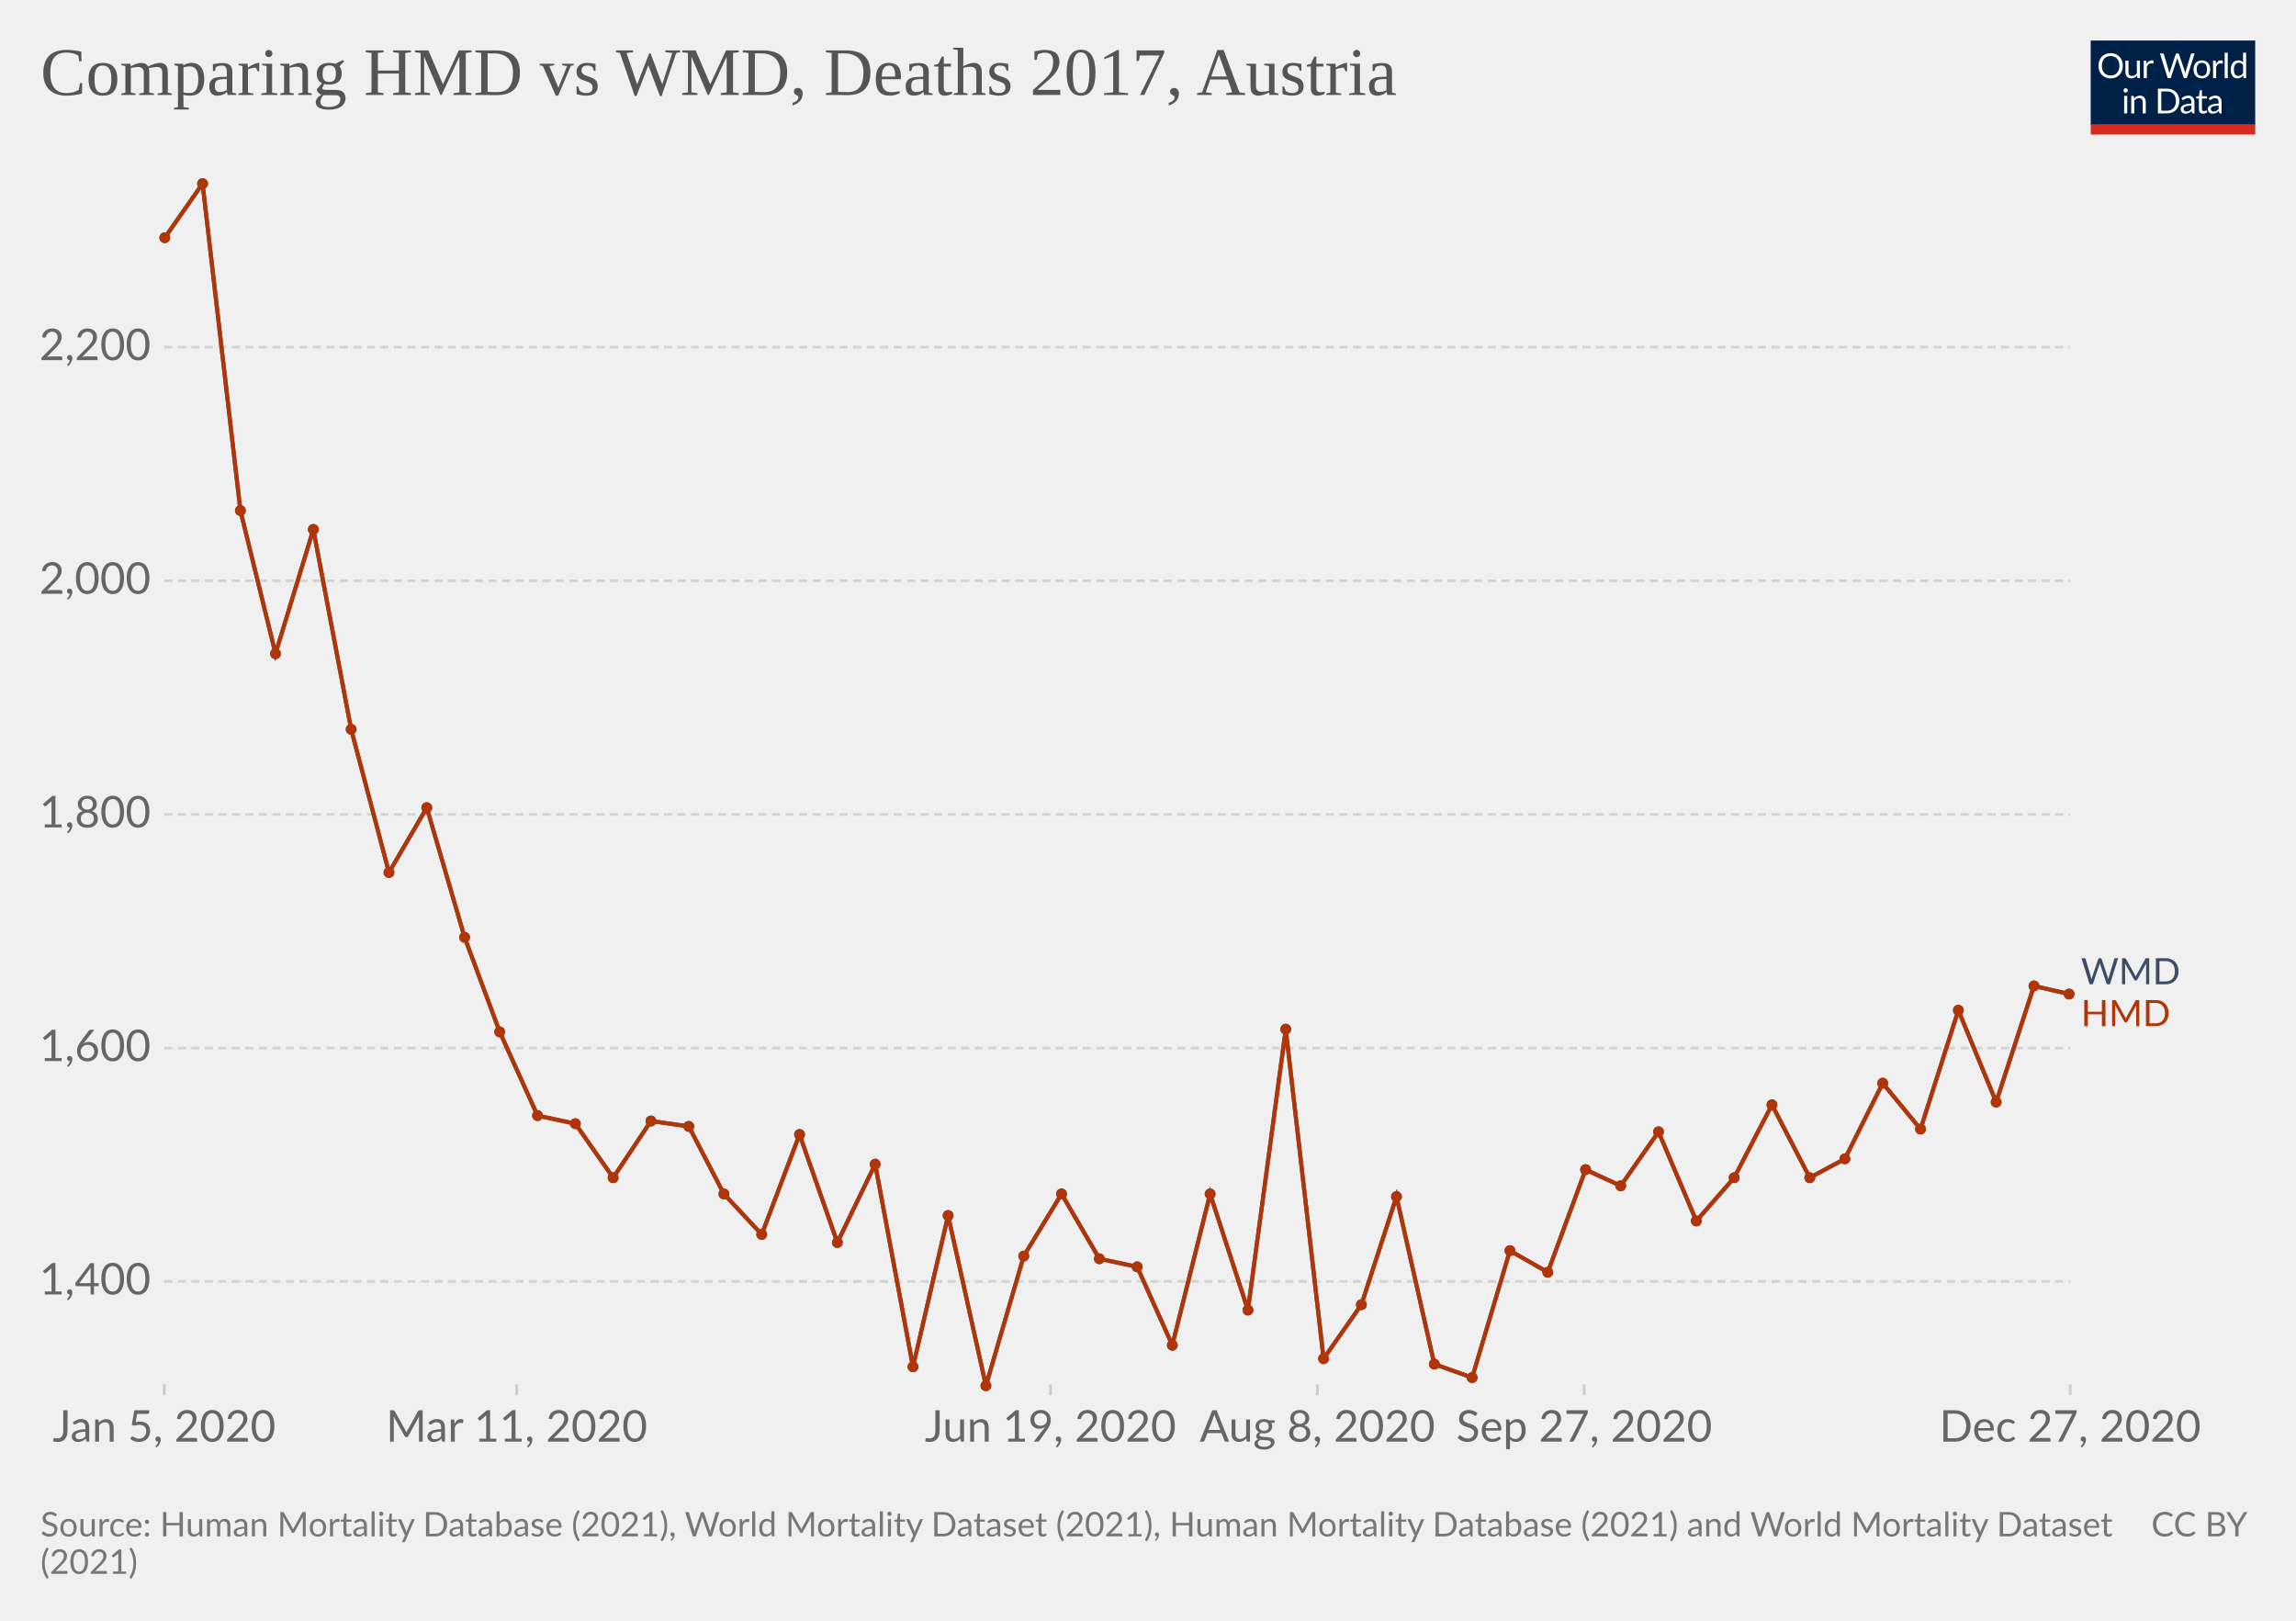
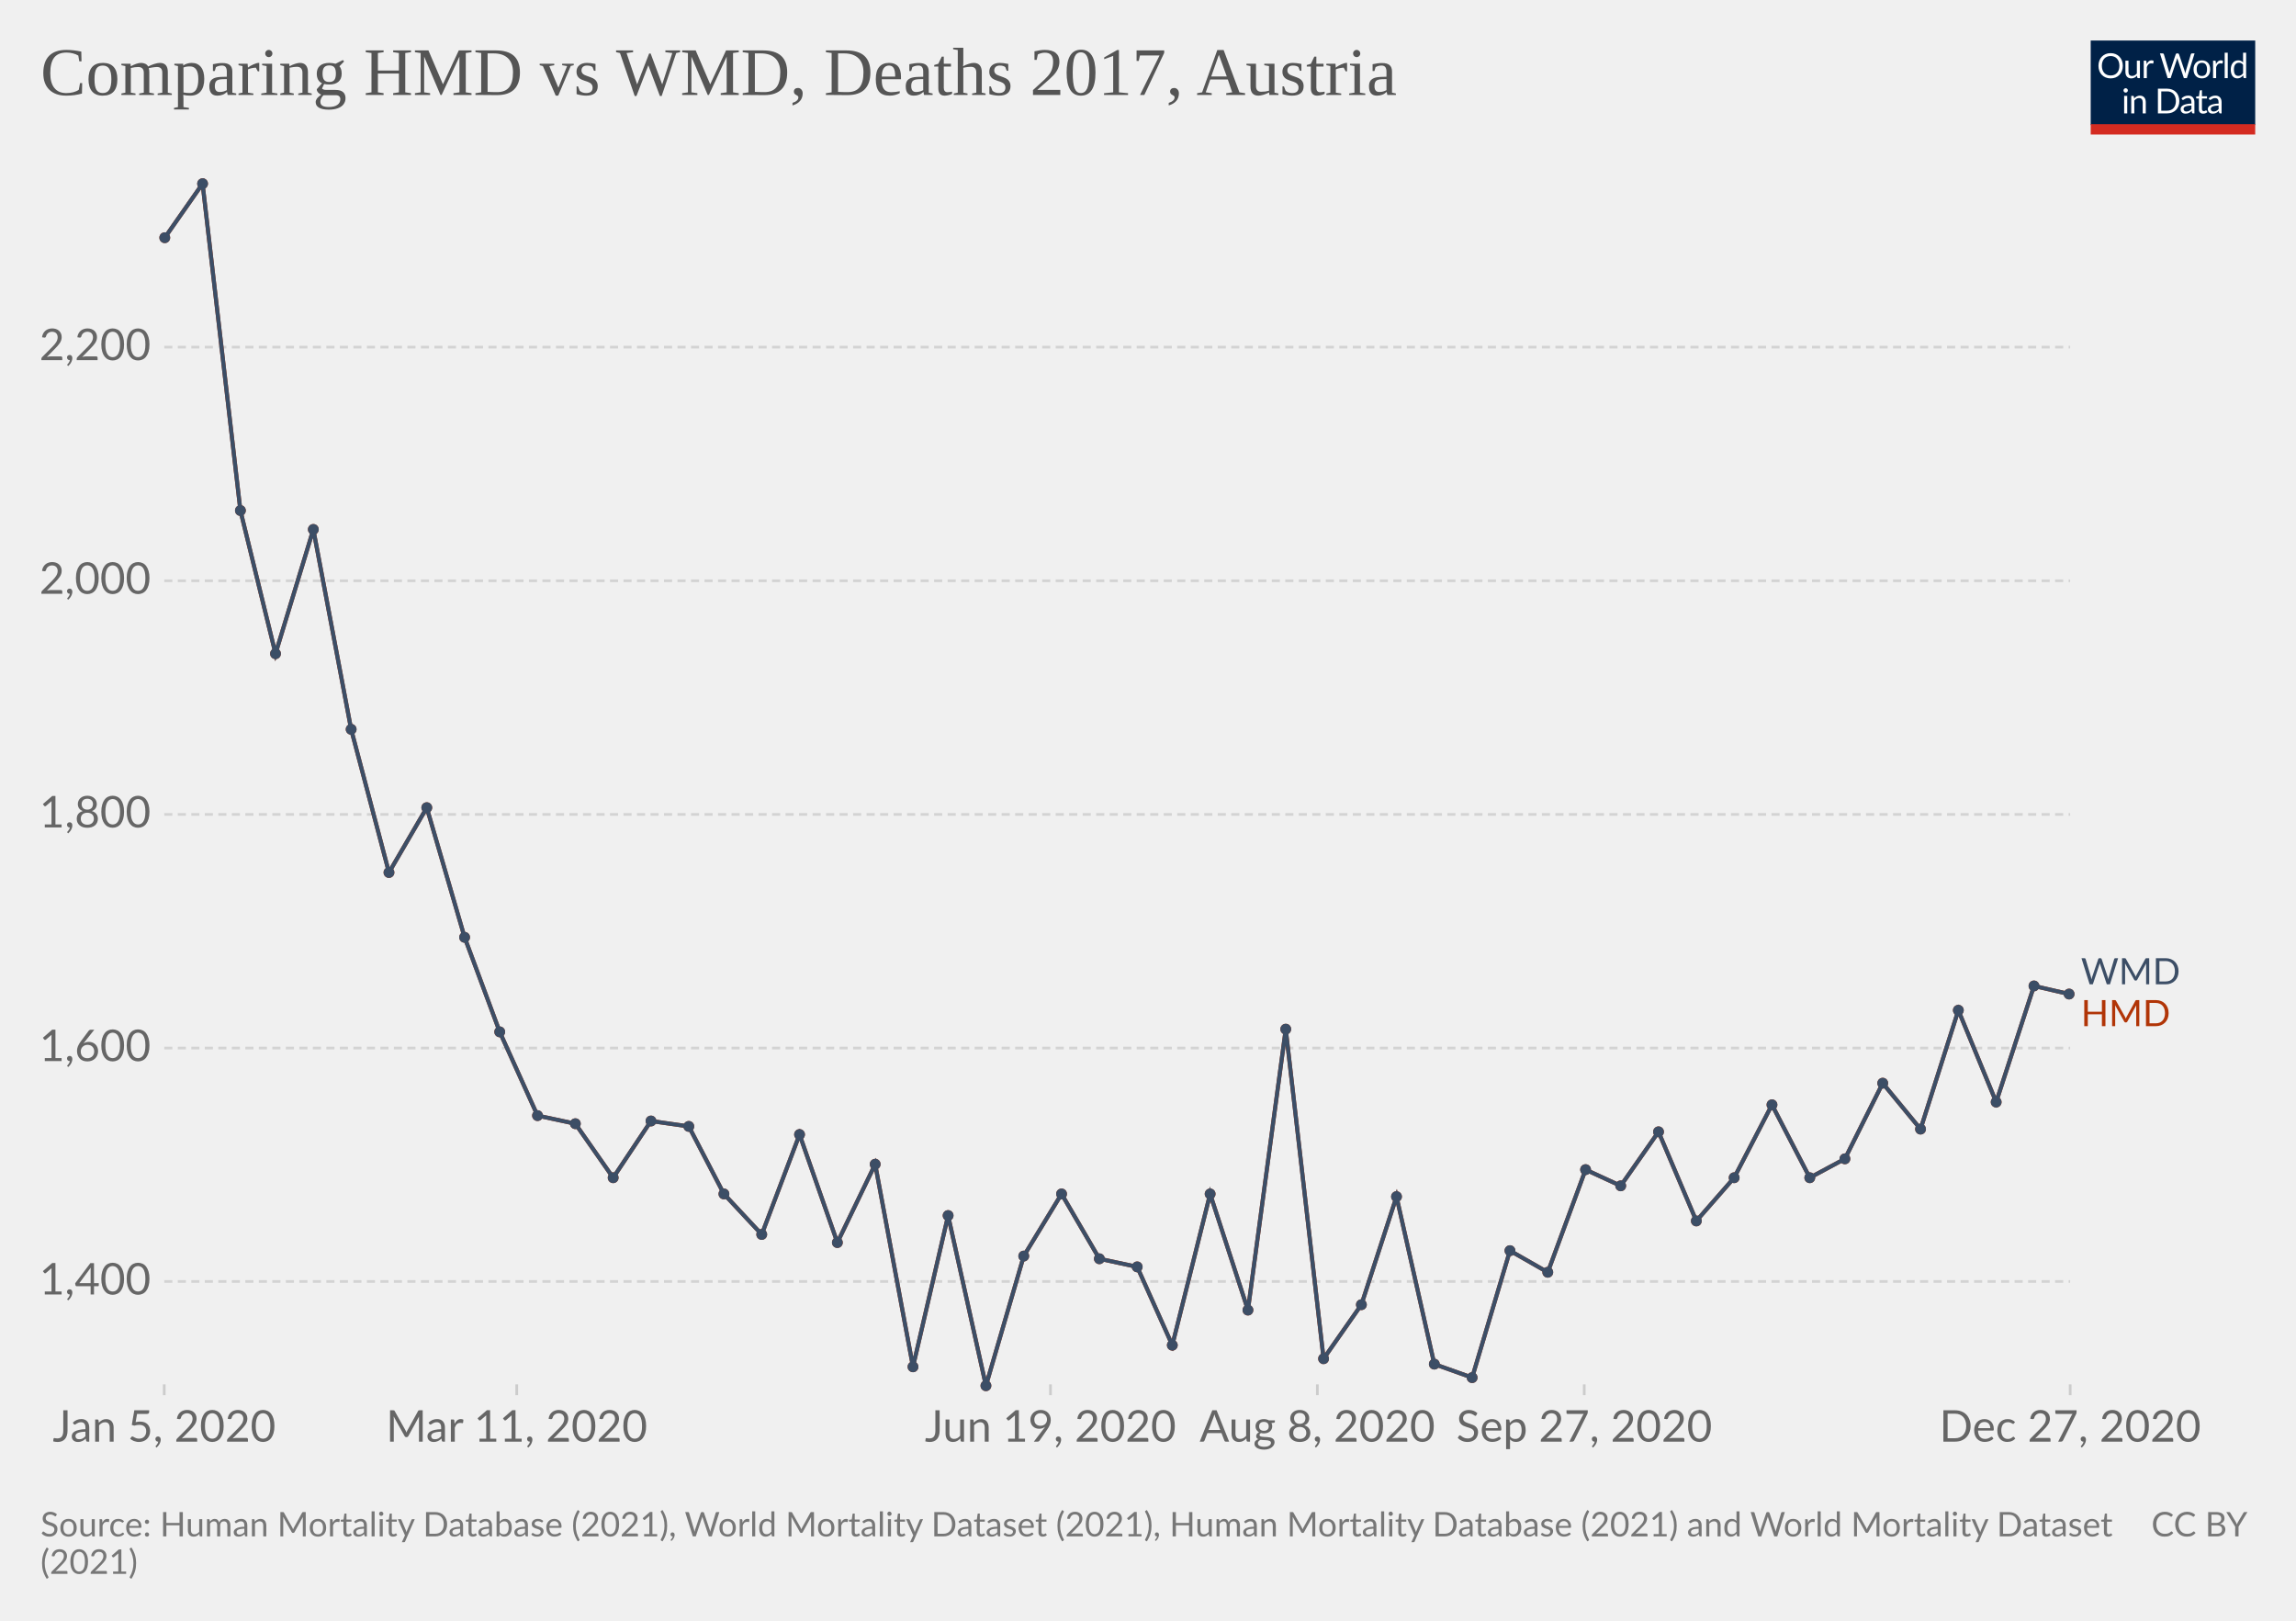
<svg xmlns="http://www.w3.org/2000/svg" version="1.1" style="background-color:#fff;-webkit-font-smoothing:antialiased" width="850" height="600" viewBox="0 0 850 600" font-family="Lato,'Helvetica Neue',Helvetica,Arial,sans-serif" font-size="18" text-rendering="optimizeLegibility">
  <g class="HeaderView">
    <g transform="matrix(.29 0 0 .29 774 15)">
      <svg className="owidLog" width="210" height="120" viewBox="0 0 210 120" fill="none">
        <g clip-path="url(#clip0)">
          <path d="M0 0h210v107.89H0V0z" fill="#002147" />
          <path d="M40.98 32.25c0 2.36-.38 4.53-1.12 6.51a14.26 14.26 0 01-8.1 8.4c-1.9.78-4.02 1.17-6.34 1.17a16.6 16.6 0 01-6.33-1.17 14.31 14.31 0 01-8.08-8.4 18.29 18.29 0 01-1.12-6.51c0-2.36.38-4.53 1.12-6.5.75-1.97 1.8-3.67 3.17-5.1a14.32 14.32 0 014.9-3.34c1.92-.8 4.03-1.19 6.34-1.19 2.32 0 4.43.4 6.34 1.19 1.92.8 3.56 1.9 4.93 3.34a14.87 14.87 0 013.17 5.1 18.1 18.1 0 011.12 6.5zm-4.38 0c0-1.94-.26-3.68-.8-5.22a10.91 10.91 0 00-2.24-3.89 9.68 9.68 0 00-3.52-2.46 11.95 11.95 0 00-4.62-.86c-1.68 0-3.21.28-4.6.86a9.88 9.88 0 00-3.54 2.46 10.91 10.91 0 00-2.24 3.9c-.53 1.53-.8 3.27-.8 5.2 0 1.94.27 3.68.8 5.22a11.17 11.17 0 002.24 3.9 10.01 10.01 0 003.55 2.44c1.38.56 2.9.83 4.6.83s3.24-.27 4.61-.83a9.8 9.8 0 003.52-2.44 11.17 11.17 0 002.25-3.9c.53-1.54.8-3.28.8-5.21zm26.22-6.54V48H60.5c-.56 0-.9-.27-1.05-.81l-.31-2.4a12.45 12.45 0 01-3.26 2.6c-1.2.64-2.58.96-4.13.96-1.22 0-2.3-.2-3.24-.6a6.52 6.52 0 01-2.33-1.7 7.37 7.37 0 01-1.43-2.67c-.3-1.04-.46-2.2-.46-3.45V25.7h3.91v14.22c0 1.68.38 2.99 1.15 3.91.77.93 1.96 1.39 3.54 1.39 1.16 0 2.24-.27 3.23-.82a10.42 10.42 0 002.8-2.28V25.7h3.91zm8.61 4.47a9.94 9.94 0 012.6-3.56 5.64 5.64 0 013.76-1.3c.47 0 .92.05 1.34.15.44.1.83.27 1.17.49l-.3 2.92c-.09.37-.3.55-.66.55-.2 0-.5-.04-.9-.13a6.21 6.21 0 00-3.24.18 4.23 4.23 0 00-1.47.92c-.42.4-.81.9-1.17 1.5-.33.58-.64 1.26-.92 2.02V48H67.7V25.71h2.25c.42 0 .72.08.88.25.16.16.27.44.33.83l.26 3.39zm61.16-13.7L122.75 48h-3.82l-7.99-24.05a21.95 21.95 0 01-.42-1.58 38.36 38.36 0 01-.44 1.58L102.05 48h-3.83L88.4 16.47h3.54c.38 0 .7.1.95.29.26.2.43.43.5.73l6.52 21.9.28 1.28.29 1.46.3-1.46.38-1.27 7.41-21.91c.1-.25.26-.48.51-.69.27-.22.58-.33.95-.33h1.23c.38 0 .69.1.92.29a1.77 1.77 0 01.53.73l7.4 21.9a28.4 28.4 0 01.68 2.62 29.52 29.52 0 01.52-2.61l6.54-21.91a1.31 1.31 0 01.48-.7c.27-.21.58-.32.95-.32h3.32zm9.35 8.88c1.63 0 3.1.27 4.4.82a9.43 9.43 0 015.46 5.94c.5 1.4.74 2.98.74 4.73 0 1.76-.25 3.34-.74 4.75a9.43 9.43 0 01-5.46 5.92c-1.3.52-2.77.79-4.4.79-1.64 0-3.12-.27-4.44-.8a9.42 9.42 0 01-3.35-2.3c-.92-1-1.63-2.2-2.13-3.61-.49-1.41-.73-3-.73-4.75s.24-3.33.73-4.73c.5-1.43 1.2-2.64 2.13-3.63a9.4 9.4 0 013.35-2.31c1.32-.55 2.8-.82 4.44-.82zm0 19.89c2.2 0 3.84-.73 4.93-2.2 1.08-1.48 1.63-3.54 1.63-6.18 0-2.66-.55-4.72-1.63-6.2-1.09-1.49-2.73-2.23-4.93-2.23-1.12 0-2.09.2-2.93.57a5.71 5.71 0 00-2.06 1.65 7.5 7.5 0 00-1.24 2.67c-.26 1.04-.4 2.22-.4 3.54 0 2.64.55 4.7 1.64 6.18 1.1 1.47 2.76 2.2 4.99 2.2zm17.97-15.07a9.94 9.94 0 012.6-3.56 5.64 5.64 0 013.76-1.3c.47 0 .91.05 1.34.15.44.1.83.27 1.16.49l-.28 2.92c-.09.37-.31.55-.66.55-.2 0-.5-.04-.9-.13a6.2 6.2 0 00-3.24.18 4.23 4.23 0 00-1.47.92c-.43.4-.82.9-1.17 1.5a13.1 13.1 0 00-.92 2.02V48h-3.94V25.71h2.24c.43 0 .72.08.88.25.17.16.28.44.33.83l.27 3.39zm15.04-14.59V48h-3.92V15.6h3.92zm19.55 15.43a6.22 6.22 0 00-2.38-2.05 6.7 6.7 0 00-2.86-.6c-2.07 0-3.66.75-4.77 2.23-1.12 1.48-1.68 3.6-1.68 6.33 0 1.46.13 2.7.38 3.74a7.29 7.29 0 001.1 2.56 4.35 4.35 0 001.78 1.45c.7.3 1.5.46 2.4.46 1.29 0 2.41-.3 3.36-.88a9.6 9.6 0 002.67-2.49V31.02zm3.91-15.43V48h-2.33c-.56 0-.9-.27-1.06-.81l-.35-2.71a12.13 12.13 0 01-3.25 2.77 8.28 8.28 0 01-4.23 1.06 7.31 7.31 0 01-6.14-2.9c-.73-.96-1.3-2.15-1.69-3.57a18.35 18.35 0 01.07-9.48 11.29 11.29 0 011.89-3.7 8.7 8.7 0 017.06-3.34 7.96 7.96 0 016.12 2.62V15.59h3.91zM46.61 70.71V93H42.7V70.71h3.91zm.84-7c0 .39-.08.75-.24 1.09a2.81 2.81 0 01-1.52 1.47 2.67 2.67 0 01-2.16 0 2.9 2.9 0 01-1.45-1.47 2.67 2.67 0 010-2.16c.15-.35.35-.65.6-.9.25-.27.53-.47.85-.62a2.67 2.67 0 012.16 0c.35.15.65.35.9.62.27.25.47.55.62.9.16.34.24.7.24 1.08zm7.97 10.24c.49-.54 1-1.04 1.54-1.48a9.85 9.85 0 013.66-1.84 8.96 8.96 0 015.43.35c.94.4 1.72.97 2.33 1.71a7.36 7.36 0 011.43 2.67c.32 1.04.49 2.19.49 3.45V93h-3.94V78.81c0-1.69-.4-3-1.17-3.92-.76-.93-1.93-1.4-3.5-1.4a6.6 6.6 0 00-3.25.83c-1 .56-1.92 1.31-2.77 2.27V93h-3.94V70.71h2.35c.56 0 .9.28 1.04.82l.3 2.42zm57.7 3.3c0 2.36-.37 4.5-1.11 6.44a14.3 14.3 0 01-3.17 4.98 14.1 14.1 0 01-4.93 3.2c-1.9.76-4.02 1.13-6.33 1.13H85.8V61.47h11.77c2.31 0 4.42.39 6.33 1.15a13.8 13.8 0 018.1 8.18 17.75 17.75 0 011.12 6.45zm-4.37 0c0-1.94-.26-3.67-.8-5.2a10.94 10.94 0 00-2.23-3.87 9.57 9.57 0 00-3.53-2.42 12.23 12.23 0 00-4.61-.83h-7.5v24.62h7.5c1.7 0 3.24-.28 4.61-.84a9.7 9.7 0 003.53-2.4 10.94 10.94 0 002.24-3.87c.53-1.53.8-3.26.8-5.2zm19.8 5.72c-1.8.06-3.34.2-4.62.44-1.26.22-2.3.51-3.1.88-.8.36-1.37.8-1.74 1.3-.35.5-.53 1.05-.53 1.67 0 .58.1 1.1.3 1.52a3 3 0 00.76 1.05c.34.27.73.46 1.17.6a6.13 6.13 0 001.45.17 7.28 7.28 0 003.5-.81 11.95 11.95 0 002.82-2.2v-4.62zm-12.65-9.11a12.73 12.73 0 013.98-2.66c1.43-.59 3-.88 4.73-.88 1.25 0 2.36.2 3.33.61a6.81 6.81 0 013.94 4.38c.33 1.04.5 2.19.5 3.43V93h-1.74a1.8 1.8 0 01-.88-.18c-.2-.13-.36-.38-.48-.74l-.44-2.12-1.72 1.46a9.48 9.48 0 01-3.74 1.7c-.69.15-1.46.23-2.3.23-.87 0-1.69-.12-2.45-.35a5.34 5.34 0 01-3.34-2.93 6.64 6.64 0 01-.49-2.64c0-.88.25-1.72.73-2.53a6.33 6.33 0 012.35-2.17c1.09-.63 2.5-1.15 4.25-1.54 1.75-.41 3.89-.65 6.42-.7v-1.75c0-1.73-.37-3.03-1.12-3.91-.75-.9-1.84-1.34-3.28-1.34-.97 0-1.78.12-2.44.37-.64.23-1.2.5-1.7.81l-1.23.82c-.33.23-.67.35-1 .35-.27 0-.5-.07-.69-.2a2.1 2.1 0 01-.48-.53l-.7-1.25zm27.67 19.5c-1.76 0-3.12-.5-4.07-1.48-.94-.98-1.41-2.4-1.41-4.25V74h-2.68a.9.9 0 01-.6-.2c-.16-.14-.24-.36-.24-.66v-1.56l3.65-.46.9-6.89a.9.9 0 01.29-.52.88.88 0 01.62-.22H142v7.67h6.44V74H142v13.38c0 .94.22 1.63.68 2.09.45.45 1.04.68 1.76.68a3.21 3.21 0 001.85-.53l.55-.35c.16-.12.3-.18.41-.18.2 0 .4.13.55.38l1.15 1.87a7.45 7.45 0 01-2.44 1.5 8.53 8.53 0 01-2.95.52zm19.68-10.4c-1.8.07-3.34.21-4.62.45-1.26.22-2.3.51-3.1.88-.8.36-1.37.8-1.74 1.3-.35.5-.53 1.05-.53 1.67 0 .58.1 1.1.3 1.52a2.9 2.9 0 00.76 1.05c.34.27.73.46 1.17.6a6.13 6.13 0 001.45.17 7.3 7.3 0 003.5-.81 12.04 12.04 0 002.82-2.2v-4.62zm-12.65-9.1a12.72 12.72 0 013.99-2.66c1.42-.59 3-.88 4.72-.88 1.25 0 2.36.2 3.33.61a6.81 6.81 0 013.94 4.38c.33 1.04.5 2.19.5 3.43V93h-1.74a1.8 1.8 0 01-.88-.18c-.2-.13-.36-.38-.48-.74l-.44-2.12-1.72 1.46a9.48 9.48 0 01-3.74 1.7c-.69.15-1.46.23-2.3.23-.87 0-1.69-.12-2.45-.35a5.33 5.33 0 01-3.34-2.93 6.62 6.62 0 01-.49-2.64c0-.88.25-1.72.73-2.53a6.33 6.33 0 012.35-2.17c1.09-.63 2.5-1.15 4.25-1.54a31.2 31.2 0 016.42-.7v-1.75c0-1.73-.37-3.03-1.12-3.91-.75-.9-1.84-1.34-3.28-1.34-.97 0-1.78.12-2.44.37-.64.23-1.2.5-1.7.81l-1.22.82c-.34.23-.68.35-1.02.35-.26 0-.49-.07-.68-.2a1.88 1.88 0 01-.48-.53l-.7-1.25zM40.98 32.25c0 2.36-.38 4.53-1.12 6.51a14.26 14.26 0 01-8.1 8.4c-1.9.78-4.02 1.17-6.34 1.17a16.6 16.6 0 01-6.33-1.17 14.31 14.31 0 01-8.08-8.4 18.29 18.29 0 01-1.12-6.51c0-2.36.38-4.53 1.12-6.5.75-1.97 1.8-3.67 3.17-5.1a14.32 14.32 0 014.9-3.34c1.92-.8 4.03-1.19 6.34-1.19 2.32 0 4.43.4 6.34 1.19 1.92.8 3.56 1.9 4.93 3.34a14.87 14.87 0 013.17 5.1 18.1 18.1 0 011.12 6.5zm-4.38 0c0-1.94-.26-3.68-.8-5.22a10.91 10.91 0 00-2.24-3.89 9.68 9.68 0 00-3.52-2.46 11.95 11.95 0 00-4.62-.86c-1.68 0-3.21.28-4.6.86a9.88 9.88 0 00-3.54 2.46 10.91 10.91 0 00-2.24 3.9c-.53 1.53-.8 3.27-.8 5.2 0 1.94.27 3.68.8 5.22a11.17 11.17 0 002.24 3.9 10.01 10.01 0 003.55 2.44c1.38.56 2.9.83 4.6.83s3.24-.27 4.61-.83a9.8 9.8 0 003.52-2.44 11.17 11.17 0 002.25-3.9c.53-1.54.8-3.28.8-5.21zm26.22-6.54V48H60.5c-.56 0-.9-.27-1.05-.81l-.31-2.4a12.45 12.45 0 01-3.26 2.6c-1.2.64-2.58.96-4.13.96-1.22 0-2.3-.2-3.24-.6a6.52 6.52 0 01-2.33-1.7 7.37 7.37 0 01-1.43-2.67c-.3-1.04-.46-2.2-.46-3.45V25.7h3.91v14.22c0 1.68.38 2.99 1.15 3.91.77.93 1.96 1.39 3.54 1.39 1.16 0 2.24-.27 3.23-.82a10.42 10.42 0 002.8-2.28V25.7h3.91zm8.61 4.47a9.94 9.94 0 012.6-3.56 5.64 5.64 0 013.76-1.3c.47 0 .92.05 1.34.15.44.1.83.27 1.17.49l-.3 2.92c-.09.37-.3.55-.66.55-.2 0-.5-.04-.9-.13a6.21 6.21 0 00-3.24.18 4.23 4.23 0 00-1.47.92c-.42.4-.81.9-1.17 1.5-.33.58-.64 1.26-.92 2.02V48H67.7V25.71h2.25c.42 0 .72.08.88.25.16.16.27.44.33.83l.26 3.39zm61.16-13.7L122.75 48h-3.82l-7.99-24.05a21.95 21.95 0 01-.42-1.58 38.36 38.36 0 01-.44 1.58L102.05 48h-3.83L88.4 16.47h3.54c.38 0 .7.1.95.29.26.2.43.43.5.73l6.52 21.9.28 1.28.29 1.46.3-1.46.38-1.27 7.41-21.91c.1-.25.26-.48.51-.69.27-.22.58-.33.95-.33h1.23c.38 0 .69.1.92.29a1.77 1.77 0 01.53.73l7.4 21.9a28.4 28.4 0 01.68 2.62 29.52 29.52 0 01.52-2.61l6.54-21.91a1.31 1.31 0 01.48-.7c.27-.21.58-.32.95-.32h3.32zm9.35 8.88c1.63 0 3.1.27 4.4.82a9.43 9.43 0 015.46 5.94c.5 1.4.74 2.98.74 4.73 0 1.76-.25 3.34-.74 4.75a9.43 9.43 0 01-5.46 5.92c-1.3.52-2.77.79-4.4.79-1.64 0-3.12-.27-4.44-.8a9.42 9.42 0 01-3.35-2.3c-.92-1-1.63-2.2-2.13-3.61-.49-1.41-.73-3-.73-4.75s.24-3.33.73-4.73c.5-1.43 1.2-2.64 2.13-3.63a9.4 9.4 0 013.35-2.31c1.32-.55 2.8-.82 4.44-.82zm0 19.89c2.2 0 3.84-.73 4.93-2.2 1.08-1.48 1.63-3.54 1.63-6.18 0-2.66-.55-4.72-1.63-6.2-1.09-1.49-2.73-2.23-4.93-2.23-1.12 0-2.09.2-2.93.57a5.71 5.71 0 00-2.06 1.65 7.5 7.5 0 00-1.24 2.67c-.26 1.04-.4 2.22-.4 3.54 0 2.64.55 4.7 1.64 6.18 1.1 1.47 2.76 2.2 4.99 2.2zm17.97-15.07a9.94 9.94 0 012.6-3.56 5.64 5.64 0 013.76-1.3c.47 0 .91.05 1.34.15.44.1.83.27 1.16.49l-.28 2.92c-.09.37-.31.55-.66.55-.2 0-.5-.04-.9-.13a6.2 6.2 0 00-3.24.18 4.23 4.23 0 00-1.47.92c-.43.4-.82.9-1.17 1.5a13.1 13.1 0 00-.92 2.02V48h-3.94V25.71h2.24c.43 0 .72.08.88.25.17.16.28.44.33.83l.27 3.39zm15.04-14.59V48h-3.92V15.6h3.92zm19.55 15.43a6.22 6.22 0 00-2.38-2.05 6.7 6.7 0 00-2.86-.6c-2.07 0-3.66.75-4.77 2.23-1.12 1.48-1.68 3.6-1.68 6.33 0 1.46.13 2.7.38 3.74a7.29 7.29 0 001.1 2.56 4.35 4.35 0 001.78 1.45c.7.3 1.5.46 2.4.46 1.29 0 2.41-.3 3.36-.88a9.6 9.6 0 002.67-2.49V31.02zm3.91-15.43V48h-2.33c-.56 0-.9-.27-1.06-.81l-.35-2.71a12.13 12.13 0 01-3.25 2.77 8.28 8.28 0 01-4.23 1.06 7.31 7.31 0 01-6.14-2.9c-.73-.96-1.3-2.15-1.69-3.57a18.35 18.35 0 01.07-9.48 11.29 11.29 0 011.89-3.7 8.7 8.7 0 017.06-3.34 7.96 7.96 0 016.12 2.62V15.59h3.91zM46.61 70.71V93H42.7V70.71h3.91zm.84-7c0 .39-.08.75-.24 1.09a2.81 2.81 0 01-1.52 1.47 2.67 2.67 0 01-2.16 0 2.9 2.9 0 01-1.45-1.47 2.67 2.67 0 010-2.16c.15-.35.35-.65.6-.9.25-.27.53-.47.85-.62a2.67 2.67 0 012.16 0c.35.15.65.35.9.62.27.25.47.55.62.9.16.34.24.7.24 1.08zm7.97 10.24c.49-.54 1-1.04 1.54-1.48a9.85 9.85 0 013.66-1.84 8.96 8.96 0 015.43.35c.94.4 1.72.97 2.33 1.71a7.36 7.36 0 011.43 2.67c.32 1.04.49 2.19.49 3.45V93h-3.94V78.81c0-1.69-.4-3-1.17-3.92-.76-.93-1.93-1.4-3.5-1.4a6.6 6.6 0 00-3.25.83c-1 .56-1.92 1.31-2.77 2.27V93h-3.94V70.71h2.35c.56 0 .9.28 1.04.82l.3 2.42zm57.7 3.3c0 2.36-.37 4.5-1.11 6.44a14.3 14.3 0 01-3.17 4.98 14.1 14.1 0 01-4.93 3.2c-1.9.76-4.02 1.13-6.33 1.13H85.8V61.47h11.77c2.31 0 4.42.39 6.33 1.15a13.8 13.8 0 018.1 8.18 17.75 17.75 0 011.12 6.45zm-4.37 0c0-1.94-.26-3.67-.8-5.2a10.94 10.94 0 00-2.23-3.87 9.57 9.57 0 00-3.53-2.42 12.23 12.23 0 00-4.61-.83h-7.5v24.62h7.5c1.7 0 3.24-.28 4.61-.84a9.7 9.7 0 003.53-2.4 10.94 10.94 0 002.24-3.87c.53-1.53.8-3.26.8-5.2zm19.8 5.72c-1.8.06-3.34.2-4.62.44-1.26.22-2.3.51-3.1.88-.8.36-1.37.8-1.74 1.3-.35.5-.53 1.05-.53 1.67 0 .58.1 1.1.3 1.52a3 3 0 00.76 1.05c.34.27.73.46 1.17.6a6.13 6.13 0 001.45.17 7.28 7.28 0 003.5-.81 11.95 11.95 0 002.82-2.2v-4.62zm-12.65-9.11a12.73 12.73 0 013.98-2.66c1.43-.59 3-.88 4.73-.88 1.25 0 2.36.2 3.33.61a6.81 6.81 0 013.94 4.38c.33 1.04.5 2.19.5 3.43V93h-1.74a1.8 1.8 0 01-.88-.18c-.2-.13-.36-.38-.48-.74l-.44-2.12-1.72 1.46a9.48 9.48 0 01-3.74 1.7c-.69.15-1.46.23-2.3.23-.87 0-1.69-.12-2.45-.35a5.34 5.34 0 01-3.34-2.93 6.64 6.64 0 01-.49-2.64c0-.88.25-1.72.73-2.53a6.33 6.33 0 012.35-2.17c1.09-.63 2.5-1.15 4.25-1.54 1.75-.41 3.89-.65 6.42-.7v-1.75c0-1.73-.37-3.03-1.12-3.91-.75-.9-1.84-1.34-3.28-1.34-.97 0-1.78.12-2.44.37-.64.23-1.2.5-1.7.81l-1.23.82c-.33.23-.67.35-1 .35-.27 0-.5-.07-.69-.2a2.1 2.1 0 01-.48-.53l-.7-1.25zm27.67 19.5c-1.76 0-3.12-.5-4.07-1.48-.94-.98-1.41-2.4-1.41-4.25V74h-2.68a.9.9 0 01-.6-.2c-.16-.14-.24-.36-.24-.66v-1.56l3.65-.46.9-6.89a.9.9 0 01.29-.52.88.88 0 01.62-.22H142v7.67h6.44V74H142v13.38c0 .94.22 1.63.68 2.09.45.45 1.04.68 1.76.68a3.21 3.21 0 001.85-.53l.55-.35c.16-.12.3-.18.41-.18.2 0 .4.13.55.38l1.15 1.87a7.45 7.45 0 01-2.44 1.5 8.53 8.53 0 01-2.95.52zm19.68-10.4c-1.8.07-3.34.21-4.62.45-1.26.22-2.3.51-3.1.88-.8.36-1.37.8-1.74 1.3-.35.5-.53 1.05-.53 1.67 0 .58.1 1.1.3 1.52a2.9 2.9 0 00.76 1.05c.34.27.73.46 1.17.6a6.13 6.13 0 001.45.17 7.3 7.3 0 003.5-.81 12.04 12.04 0 002.82-2.2v-4.62zm-12.65-9.1a12.72 12.72 0 013.99-2.66c1.42-.59 3-.88 4.72-.88 1.25 0 2.36.2 3.33.61a6.81 6.81 0 013.94 4.38c.33 1.04.5 2.19.5 3.43V93h-1.74a1.8 1.8 0 01-.88-.18c-.2-.13-.36-.38-.48-.74l-.44-2.12-1.72 1.46a9.48 9.48 0 01-3.74 1.7c-.69.15-1.46.23-2.3.23-.87 0-1.69-.12-2.45-.35a5.33 5.33 0 01-3.34-2.93 6.62 6.62 0 01-.49-2.64c0-.88.25-1.72.73-2.53a6.33 6.33 0 012.35-2.17c1.09-.63 2.5-1.15 4.25-1.54a31.2 31.2 0 016.42-.7v-1.75c0-1.73-.37-3.03-1.12-3.91-.75-.9-1.84-1.34-3.28-1.34-.97 0-1.78.12-2.44.37-.64.23-1.2.5-1.7.81l-1.22.82c-.34.23-.68.35-1.02.35-.26 0-.49-.07-.68-.2a1.88 1.88 0 01-.48-.53l-.7-1.25zM40.98 32.25c0 2.36-.38 4.53-1.12 6.51a14.26 14.26 0 01-8.1 8.4c-1.9.78-4.02 1.17-6.34 1.17a16.6 16.6 0 01-6.33-1.17 14.31 14.31 0 01-8.08-8.4 18.29 18.29 0 01-1.12-6.51c0-2.36.38-4.53 1.12-6.5.75-1.97 1.8-3.67 3.17-5.1a14.32 14.32 0 014.9-3.34c1.92-.8 4.03-1.19 6.34-1.19 2.32 0 4.43.4 6.34 1.19 1.92.8 3.56 1.9 4.93 3.34a14.87 14.87 0 013.17 5.1 18.1 18.1 0 011.12 6.5zm-4.38 0c0-1.94-.26-3.68-.8-5.22a10.91 10.91 0 00-2.24-3.89 9.68 9.68 0 00-3.52-2.46 11.95 11.95 0 00-4.62-.86c-1.68 0-3.21.28-4.6.86a9.88 9.88 0 00-3.54 2.46 10.91 10.91 0 00-2.24 3.9c-.53 1.53-.8 3.27-.8 5.2 0 1.94.27 3.68.8 5.22a11.17 11.17 0 002.24 3.9 10.01 10.01 0 003.55 2.44c1.38.56 2.9.83 4.6.83s3.24-.27 4.61-.83a9.8 9.8 0 003.52-2.44 11.17 11.17 0 002.25-3.9c.53-1.54.8-3.28.8-5.21zm26.22-6.54V48H60.5c-.56 0-.9-.27-1.05-.81l-.31-2.4a12.45 12.45 0 01-3.26 2.6c-1.2.64-2.58.96-4.13.96-1.22 0-2.3-.2-3.24-.6a6.52 6.52 0 01-2.33-1.7 7.37 7.37 0 01-1.43-2.67c-.3-1.04-.46-2.2-.46-3.45V25.7h3.91v14.22c0 1.68.38 2.99 1.15 3.91.77.93 1.96 1.39 3.54 1.39 1.16 0 2.24-.27 3.23-.82a10.42 10.42 0 002.8-2.28V25.7h3.91zm8.61 4.47a9.94 9.94 0 012.6-3.56 5.64 5.64 0 013.76-1.3c.47 0 .92.05 1.34.15.44.1.83.27 1.17.49l-.3 2.92c-.09.37-.3.55-.66.55-.2 0-.5-.04-.9-.13a6.21 6.21 0 00-3.24.18 4.23 4.23 0 00-1.47.92c-.42.4-.81.9-1.17 1.5-.33.58-.64 1.26-.92 2.02V48H67.7V25.71h2.25c.42 0 .72.08.88.25.16.16.27.44.33.83l.26 3.39zm61.16-13.7L122.75 48h-3.82l-7.99-24.05a21.95 21.95 0 01-.42-1.58 38.36 38.36 0 01-.44 1.58L102.05 48h-3.83L88.4 16.47h3.54c.38 0 .7.1.95.29.26.2.43.43.5.73l6.52 21.9.28 1.28.29 1.46.3-1.46.38-1.27 7.41-21.91c.1-.25.26-.48.51-.69.27-.22.58-.33.95-.33h1.23c.38 0 .69.1.92.29a1.77 1.77 0 01.53.73l7.4 21.9a28.4 28.4 0 01.68 2.62 29.52 29.52 0 01.52-2.61l6.54-21.91a1.31 1.31 0 01.48-.7c.27-.21.58-.32.95-.32h3.32zm9.35 8.88c1.63 0 3.1.27 4.4.82a9.43 9.43 0 015.46 5.94c.5 1.4.74 2.98.74 4.73 0 1.76-.25 3.34-.74 4.75a9.43 9.43 0 01-5.46 5.92c-1.3.52-2.77.79-4.4.79-1.64 0-3.12-.27-4.44-.8a9.42 9.42 0 01-3.35-2.3c-.92-1-1.63-2.2-2.13-3.61-.49-1.41-.73-3-.73-4.75s.24-3.33.73-4.73c.5-1.43 1.2-2.64 2.13-3.63a9.4 9.4 0 013.35-2.31c1.32-.55 2.8-.82 4.44-.82zm0 19.89c2.2 0 3.84-.73 4.93-2.2 1.08-1.48 1.63-3.54 1.63-6.18 0-2.66-.55-4.72-1.63-6.2-1.09-1.49-2.73-2.23-4.93-2.23-1.12 0-2.09.2-2.93.57a5.71 5.71 0 00-2.06 1.65 7.5 7.5 0 00-1.24 2.67c-.26 1.04-.4 2.22-.4 3.54 0 2.64.55 4.7 1.64 6.18 1.1 1.47 2.76 2.2 4.99 2.2zm17.97-15.07a9.94 9.94 0 012.6-3.56 5.64 5.64 0 013.76-1.3c.47 0 .91.05 1.34.15.44.1.83.27 1.16.49l-.28 2.92c-.09.37-.31.55-.66.55-.2 0-.5-.04-.9-.13a6.2 6.2 0 00-3.24.18 4.23 4.23 0 00-1.47.92c-.43.4-.82.9-1.17 1.5a13.1 13.1 0 00-.92 2.02V48h-3.94V25.71h2.24c.43 0 .72.08.88.25.17.16.28.44.33.83l.27 3.39zm15.04-14.59V48h-3.92V15.6h3.92zm19.55 15.43a6.22 6.22 0 00-2.38-2.05 6.7 6.7 0 00-2.86-.6c-2.07 0-3.66.75-4.77 2.23-1.12 1.48-1.68 3.6-1.68 6.33 0 1.46.13 2.7.38 3.74a7.29 7.29 0 001.1 2.56 4.35 4.35 0 001.78 1.45c.7.3 1.5.46 2.4.46 1.29 0 2.41-.3 3.36-.88a9.6 9.6 0 002.67-2.49V31.02zm3.91-15.43V48h-2.33c-.56 0-.9-.27-1.06-.81l-.35-2.71a12.13 12.13 0 01-3.25 2.77 8.28 8.28 0 01-4.23 1.06 7.31 7.31 0 01-6.14-2.9c-.73-.96-1.3-2.15-1.69-3.57a18.35 18.35 0 01.07-9.48 11.29 11.29 0 011.89-3.7 8.7 8.7 0 017.06-3.34 7.96 7.96 0 016.12 2.62V15.59h3.91zM46.61 70.71V93H42.7V70.71h3.91zm.84-7c0 .39-.08.75-.24 1.09a2.81 2.81 0 01-1.52 1.47 2.67 2.67 0 01-2.16 0 2.9 2.9 0 01-1.45-1.47 2.67 2.67 0 010-2.16c.15-.35.35-.65.6-.9.25-.27.53-.47.85-.62a2.67 2.67 0 012.16 0c.35.15.65.35.9.62.27.25.47.55.62.9.16.34.24.7.24 1.08zm7.97 10.24c.49-.54 1-1.04 1.54-1.48a9.85 9.85 0 013.66-1.84 8.96 8.96 0 015.43.35c.94.4 1.72.97 2.33 1.71a7.36 7.36 0 011.43 2.67c.32 1.04.49 2.19.49 3.45V93h-3.94V78.81c0-1.69-.4-3-1.17-3.92-.76-.93-1.93-1.4-3.5-1.4a6.6 6.6 0 00-3.25.83c-1 .56-1.92 1.31-2.77 2.27V93h-3.94V70.71h2.35c.56 0 .9.28 1.04.82l.3 2.42zm57.7 3.3c0 2.36-.37 4.5-1.11 6.44a14.3 14.3 0 01-3.17 4.98 14.1 14.1 0 01-4.93 3.2c-1.9.76-4.02 1.13-6.33 1.13H85.8V61.47h11.77c2.31 0 4.42.39 6.33 1.15a13.8 13.8 0 018.1 8.18 17.75 17.75 0 011.12 6.45zm-4.37 0c0-1.94-.26-3.67-.8-5.2a10.94 10.94 0 00-2.23-3.87 9.57 9.57 0 00-3.53-2.42 12.23 12.23 0 00-4.61-.83h-7.5v24.62h7.5c1.7 0 3.24-.28 4.61-.84a9.7 9.7 0 003.53-2.4 10.94 10.94 0 002.24-3.87c.53-1.53.8-3.26.8-5.2zm19.8 5.72c-1.8.06-3.34.2-4.62.44-1.26.22-2.3.51-3.1.88-.8.36-1.37.8-1.74 1.3-.35.5-.53 1.05-.53 1.67 0 .58.1 1.1.3 1.52a3 3 0 00.76 1.05c.34.27.73.46 1.17.6a6.13 6.13 0 001.45.17 7.28 7.28 0 003.5-.81 11.95 11.95 0 002.82-2.2v-4.62zm-12.65-9.11a12.73 12.73 0 013.98-2.66c1.43-.59 3-.88 4.73-.88 1.25 0 2.36.2 3.33.61a6.81 6.81 0 013.94 4.38c.33 1.04.5 2.19.5 3.43V93h-1.74a1.8 1.8 0 01-.88-.18c-.2-.13-.36-.38-.48-.74l-.44-2.12-1.72 1.46a9.48 9.48 0 01-3.74 1.7c-.69.15-1.46.23-2.3.23-.87 0-1.69-.12-2.45-.35a5.34 5.34 0 01-3.34-2.93 6.64 6.64 0 01-.49-2.64c0-.88.25-1.72.73-2.53a6.33 6.33 0 012.35-2.17c1.09-.63 2.5-1.15 4.25-1.54 1.75-.41 3.89-.65 6.42-.7v-1.75c0-1.73-.37-3.03-1.12-3.91-.75-.9-1.84-1.34-3.28-1.34-.97 0-1.78.12-2.44.37-.64.23-1.2.5-1.7.81l-1.23.82c-.33.23-.67.35-1 .35-.27 0-.5-.07-.69-.2a2.1 2.1 0 01-.48-.53l-.7-1.25zm27.67 19.5c-1.76 0-3.12-.5-4.07-1.48-.94-.98-1.41-2.4-1.41-4.25V74h-2.68a.9.9 0 01-.6-.2c-.16-.14-.24-.36-.24-.66v-1.56l3.65-.46.9-6.89a.9.9 0 01.29-.52.88.88 0 01.62-.22H142v7.67h6.44V74H142v13.38c0 .94.22 1.63.68 2.09.45.45 1.04.68 1.76.68a3.21 3.21 0 001.85-.53l.55-.35c.16-.12.3-.18.41-.18.2 0 .4.13.55.38l1.15 1.87a7.45 7.45 0 01-2.44 1.5 8.53 8.53 0 01-2.95.52zm19.68-10.4c-1.8.07-3.34.21-4.62.45-1.26.22-2.3.51-3.1.88-.8.36-1.37.8-1.74 1.3-.35.5-.53 1.05-.53 1.67 0 .58.1 1.1.3 1.52a2.9 2.9 0 00.76 1.05c.34.27.73.46 1.17.6a6.13 6.13 0 001.45.17 7.3 7.3 0 003.5-.81 12.04 12.04 0 002.82-2.2v-4.62zm-12.65-9.1a12.72 12.72 0 013.99-2.66c1.42-.59 3-.88 4.72-.88 1.25 0 2.36.2 3.33.61a6.81 6.81 0 013.94 4.38c.33 1.04.5 2.19.5 3.43V93h-1.74a1.8 1.8 0 01-.88-.18c-.2-.13-.36-.38-.48-.74l-.44-2.12-1.72 1.46a9.48 9.48 0 01-3.74 1.7c-.69.15-1.46.23-2.3.23-.87 0-1.69-.12-2.45-.35a5.33 5.33 0 01-3.34-2.93 6.62 6.62 0 01-.49-2.64c0-.88.25-1.72.73-2.53a6.33 6.33 0 012.35-2.17c1.09-.63 2.5-1.15 4.25-1.54a31.2 31.2 0 016.42-.7v-1.75c0-1.73-.37-3.03-1.12-3.91-.75-.9-1.84-1.34-3.28-1.34-.97 0-1.78.12-2.44.37-.64.23-1.2.5-1.7.81l-1.22.82c-.34.23-.68.35-1.02.35-.26 0-.49-.07-.68-.2a1.88 1.88 0 01-.48-.53l-.7-1.25z" fill="#fff" />
          <path fill="#D42B21" d="M0 106.79h210V120H0z" />
        </g>
        <defs>
          <clipPath id="clip0">
            <path fill="#fff" d="M0 0h210v120H0z" />
          </clipPath>
        </defs>
      </svg>
    </g>
    <a href="https://ourworldindata.org/grapher/comparing-hmd-vs-wmd-deaths-2017?country=~AUT" target="_blank" rel="noopener" font-family="&quot;Playfair Display&quot;,Georgia,&quot;Times New Roman&quot;,serif">
      <text font-size="25.2" x="15" y="35.2" fill="#555">
        <tspan x="15" y="35.16">Comparing HMD vs WMD, Deaths 2017, Austria</tspan>
      </text>
    </a>
  </g>
  <g class="LineChart">
    <defs>
      <clipPath id="a">
        <path d="M50.82 50h830v931.4h-830z" />
      </clipPath>
    </defs>
    <g class="DualAxisView">
      <g class="HorizontalAxis">
        <path stroke="#ccc" d="M60.8 512.5v4M191.3 512.5v4M388.9 512.5v4M487.7 512.5v4M586.5 512.5v4M766.4 512.5v4" />
        <text x="60.8" y="533.7" fill="#666" text-anchor="middle" font-size="16.2">Jan 5, 2020</text>
        <text x="191.3" y="533.7" fill="#666" text-anchor="middle" font-size="16.2">Mar 11, 2020</text>
        <text x="388.9" y="533.7" fill="#666" text-anchor="middle" font-size="16.2">Jun 19, 2020</text>
        <text x="487.7" y="533.7" fill="#666" text-anchor="middle" font-size="16.2">Aug 8, 2020</text>
        <text x="586.5" y="533.7" fill="#666" text-anchor="middle" font-size="16.2">Sep 27, 2020</text>
        <text x="766.4" y="533.7" fill="#666" text-anchor="middle" font-size="16.2">Dec 27, 2020</text>
      </g>
      <g class="VerticalAxis" fill="#666" dominant-baseline="middle" text-anchor="end" font-size="16.2">
        <text x="55.82" y="474.4">1,400</text>
        <text x="55.82" y="388">1,600</text>
        <text x="55.82" y="301.5">1,800</text>
        <text x="55.82" y="215">2,000</text>
        <text x="55.82" y="128.5">2,200</text>
      </g>
      <g class="AxisGridLines horizontalLines" stroke="#d3d3d3" stroke-dasharray="3,2">
        <path d="M60.82 474.4h705.56M60.82 388h705.56M60.82 301.5h705.56M60.82 215h705.56M60.82 128.5h705.56" />
      </g>
    </g>
    <g clip-path="url(#a)">
      <g class="LineLabels" cursor="default">
        <g class="legendMark">
          <text font-size="13.5" x="770.4" y="364.4" fill="#3C4E66">
            <tspan x="770.38" y="364.4">WMD</tspan>
          </text>
        </g>
        <g class="legendMark">
          <text font-size="13.5" x="770.4" y="379.9" fill="#B13507">
            <tspan x="770.38" y="379.9">HMD</tspan>
          </text>
        </g>
      </g>
      <g class="Lines">
        <g>
          <path stroke-linecap="round" stroke="#ddd" d="M61 88l14-20 14 121 13 53 14-46 14 74 14 53 14-24 14 48 13 35 14 31 14 3 14 20 14-21 14 2 13 25 14 15 14-37 14 40 14-29 14 75 13-56 14 63 14-48 14-23 14 24 14 3 13 29 14-56 14 43 14-104 14 122 14-20 13-40 14 62 14 5 14-47 14 8 14-38 13 6 14-20 14 33 14-16 14-27 14 27 13-7 14-28 14 17 14-44 14 34 14-43 13 3" fill="none" stroke-width="1" />
        </g>
        <g>
          <path stroke-linecap="round" stroke="#ddd" d="M61 88l14-20 14 121 13 53 14-46 14 74 14 53 14-24 14 48 13 35 14 31 14 3 14 20 14-21 14 2 13 25 14 15 14-37 14 40 14-29 14 75 13-56 14 63 14-48 14-23 14 24 14 3 13 29 14-56 14 43 14-104 14 122 14-20 13-40 14 62 14 5 14-47 14 8 14-38 13 6 14-20 14 33 14-16 14-27 14 27 13-7 14-28 14 17 14-44 14 34 14-43 13 3" fill="none" stroke-width="1" />
+         </g>
+         <g>
+           <path stroke="#B13507" stroke-linecap="round" d="M61 88l14-20 14 121 13 53 14-46 14 74 14 53 14-24 14 48 13 35 14 31 14 3 14 20 14-21 14 2 13 25 14 15 14-37 14 40 14-29 14 75 13-56 14 63 14-48 14-23 14 24 14 3 13 29 14-56 14 43 14-104 14 122 14-20 13-40 14 62 14 5 14-47 14 8 14-38 13 6 14-20 14 33 14-16 14-27 14 27 13-7 14-28 14 17 14-44 14 34 14-43 13 3" fill="none" stroke-width="1.5" />
+           <g fill="#B13507">
+             <circle cx="61" cy="88" r="2" />
+             <circle cx="75" cy="68" r="2" />
+             <circle cx="89" cy="189" r="2" />
+             <circle cx="102" cy="242" r="2" />
+             <circle cx="116" cy="196" r="2" />
+             <circle cx="130" cy="270" r="2" />
+             <circle cx="144" cy="323" r="2" />
+             <circle cx="158" cy="299" r="2" />
+             <circle cx="172" cy="347" r="2" />
+             <circle cx="185" cy="382" r="2" />
+             <circle cx="199" cy="413" r="2" />
+             <circle cx="213" cy="416" r="2" />
+             <circle cx="227" cy="436" r="2" />
+             <circle cx="241" cy="415" r="2" />
+             <circle cx="255" cy="417" r="2" />
+             <circle cx="268" cy="442" r="2" />
+             <circle cx="282" cy="457" r="2" />
+             <circle cx="296" cy="420" r="2" />
+             <circle cx="310" cy="460" r="2" />
+             <circle cx="324" cy="431" r="2" />
+             <circle cx="338" cy="506" r="2" />
+             <circle cx="351" cy="450" r="2" />
+             <circle cx="365" cy="513" r="2" />
+             <circle cx="379" cy="465" r="2" />
+             <circle cx="393" cy="442" r="2" />
+             <circle cx="407" cy="466" r="2" />
+             <circle cx="421" cy="469" r="2" />
+             <circle cx="434" cy="498" r="2" />
+             <circle cx="448" cy="442" r="2" />
+             <circle cx="462" cy="485" r="2" />
+             <circle cx="476" cy="381" r="2" />
+             <circle cx="490" cy="503" r="2" />
+             <circle cx="504" cy="483" r="2" />
+             <circle cx="517" cy="443" r="2" />
+             <circle cx="531" cy="505" r="2" />
+             <circle cx="545" cy="510" r="2" />
+             <circle cx="559" cy="463" r="2" />
+             <circle cx="573" cy="471" r="2" />
+             <circle cx="587" cy="433" r="2" />
+             <circle cx="600" cy="439" r="2" />
+             <circle cx="614" cy="419" r="2" />
+             <circle cx="628" cy="452" r="2" />
+             <circle cx="642" cy="436" r="2" />
+             <circle cx="656" cy="409" r="2" />
+             <circle cx="670" cy="436" r="2" />
+             <circle cx="683" cy="429" r="2" />
+             <circle cx="697" cy="401" r="2" />
+             <circle cx="711" cy="418" r="2" />
+             <circle cx="725" cy="374" r="2" />
+             <circle cx="739" cy="408" r="2" />
+             <circle cx="753" cy="365" r="2" />
+             <circle cx="766" cy="368" r="2" />
+           </g>
        </g>
        <g>
          <path stroke="#3C4E66" stroke-linecap="round" d="M61 88l14-20 14 121 13 53 14-46 14 74 14 53 14-24 14 48 13 35 14 31 14 3 14 20 14-21 14 2 13 25 14 15 14-37 14 40 14-29 14 75 13-56 14 63 14-48 14-23 14 24 14 3 13 29 14-56 14 43 14-104 14 122 14-20 13-40 14 62 14 5 14-47 14 8 14-38 13 6 14-20 14 33 14-16 14-27 14 27 13-7 14-28 14 17 14-44 14 34 14-43 13 3" fill="none" stroke-width="1.5" />
          <g fill="#3C4E66">
            <circle cx="61" cy="88" r="2" />
            <circle cx="75" cy="68" r="2" />
            <circle cx="89" cy="189" r="2" />
            <circle cx="102" cy="242" r="2" />
            <circle cx="116" cy="196" r="2" />
            <circle cx="130" cy="270" r="2" />
            <circle cx="144" cy="323" r="2" />
            <circle cx="158" cy="299" r="2" />
            <circle cx="172" cy="347" r="2" />
            <circle cx="185" cy="382" r="2" />
            <circle cx="199" cy="413" r="2" />
            <circle cx="213" cy="416" r="2" />
            <circle cx="227" cy="436" r="2" />
            <circle cx="241" cy="415" r="2" />
            <circle cx="255" cy="417" r="2" />
            <circle cx="268" cy="442" r="2" />
            <circle cx="282" cy="457" r="2" />
            <circle cx="296" cy="420" r="2" />
            <circle cx="310" cy="460" r="2" />
            <circle cx="324" cy="431" r="2" />
            <circle cx="338" cy="506" r="2" />
            <circle cx="351" cy="450" r="2" />
            <circle cx="365" cy="513" r="2" />
            <circle cx="379" cy="465" r="2" />
            <circle cx="393" cy="442" r="2" />
            <circle cx="407" cy="466" r="2" />
            <circle cx="421" cy="469" r="2" />
            <circle cx="434" cy="498" r="2" />
            <circle cx="448" cy="442" r="2" />
            <circle cx="462" cy="485" r="2" />
            <circle cx="476" cy="381" r="2" />
            <circle cx="490" cy="503" r="2" />
            <circle cx="504" cy="483" r="2" />
            <circle cx="517" cy="443" r="2" />
            <circle cx="531" cy="505" r="2" />
            <circle cx="545" cy="510" r="2" />
            <circle cx="559" cy="463" r="2" />
            <circle cx="573" cy="471" r="2" />
            <circle cx="587" cy="433" r="2" />
            <circle cx="600" cy="439" r="2" />
            <circle cx="614" cy="419" r="2" />
            <circle cx="628" cy="452" r="2" />
            <circle cx="642" cy="436" r="2" />
            <circle cx="656" cy="409" r="2" />
            <circle cx="670" cy="436" r="2" />
            <circle cx="683" cy="429" r="2" />
            <circle cx="697" cy="401" r="2" />
            <circle cx="711" cy="418" r="2" />
            <circle cx="725" cy="374" r="2" />
            <circle cx="739" cy="408" r="2" />
            <circle cx="753" cy="365" r="2" />
            <circle cx="766" cy="368" r="2" />
          </g>
        </g>
-         <g>
-           <path stroke="#B13507" stroke-linecap="round" d="M61 88l14-20 14 121 13 53 14-46 14 74 14 53 14-24 14 48 13 35 14 31 14 3 14 20 14-21 14 2 13 25 14 15 14-37 14 40 14-29 14 75 13-56 14 63 14-48 14-23 14 24 14 3 13 29 14-56 14 43 14-104 14 122 14-20 13-40 14 62 14 5 14-47 14 8 14-38 13 6 14-20 14 33 14-16 14-27 14 27 13-7 14-28 14 17 14-44 14 34 14-43 13 3" fill="none" stroke-width="1.5" />
-           <g fill="#B13507">
-             <circle cx="61" cy="88" r="2" />
-             <circle cx="75" cy="68" r="2" />
-             <circle cx="89" cy="189" r="2" />
-             <circle cx="102" cy="242" r="2" />
-             <circle cx="116" cy="196" r="2" />
-             <circle cx="130" cy="270" r="2" />
-             <circle cx="144" cy="323" r="2" />
-             <circle cx="158" cy="299" r="2" />
-             <circle cx="172" cy="347" r="2" />
-             <circle cx="185" cy="382" r="2" />
-             <circle cx="199" cy="413" r="2" />
-             <circle cx="213" cy="416" r="2" />
-             <circle cx="227" cy="436" r="2" />
-             <circle cx="241" cy="415" r="2" />
-             <circle cx="255" cy="417" r="2" />
-             <circle cx="268" cy="442" r="2" />
-             <circle cx="282" cy="457" r="2" />
-             <circle cx="296" cy="420" r="2" />
-             <circle cx="310" cy="460" r="2" />
-             <circle cx="324" cy="431" r="2" />
-             <circle cx="338" cy="506" r="2" />
-             <circle cx="351" cy="450" r="2" />
-             <circle cx="365" cy="513" r="2" />
-             <circle cx="379" cy="465" r="2" />
-             <circle cx="393" cy="442" r="2" />
-             <circle cx="407" cy="466" r="2" />
-             <circle cx="421" cy="469" r="2" />
-             <circle cx="434" cy="498" r="2" />
-             <circle cx="448" cy="442" r="2" />
-             <circle cx="462" cy="485" r="2" />
-             <circle cx="476" cy="381" r="2" />
-             <circle cx="490" cy="503" r="2" />
-             <circle cx="504" cy="483" r="2" />
-             <circle cx="517" cy="443" r="2" />
-             <circle cx="531" cy="505" r="2" />
-             <circle cx="545" cy="510" r="2" />
-             <circle cx="559" cy="463" r="2" />
-             <circle cx="573" cy="471" r="2" />
-             <circle cx="587" cy="433" r="2" />
-             <circle cx="600" cy="439" r="2" />
-             <circle cx="614" cy="419" r="2" />
-             <circle cx="628" cy="452" r="2" />
-             <circle cx="642" cy="436" r="2" />
-             <circle cx="656" cy="409" r="2" />
-             <circle cx="670" cy="436" r="2" />
-             <circle cx="683" cy="429" r="2" />
-             <circle cx="697" cy="401" r="2" />
-             <circle cx="711" cy="418" r="2" />
-             <circle cx="725" cy="374" r="2" />
-             <circle cx="739" cy="408" r="2" />
-             <circle cx="753" cy="365" r="2" />
-             <circle cx="766" cy="368" r="2" />
-           </g>
-         </g>
      </g>
    </g>
  </g>
  <g class="SourcesFooter" fill="#777">
    <g fill="#777">
      <text font-size="12.6" x="15" y="568.8">
        <tspan x="15" y="568.78">Source: Human Mortality Database (2021), World Mortality Dataset (2021), Human Mortality Database (2021) and World Mortality Dataset</tspan>
        <tspan x="15" y="582.64">(2021)</tspan>
      </text>
    </g>
    <text font-size="12.6" x="796.4" y="568.8">
      <tspan x="796.44" y="568.78">
        <a class="cclogo" href="http://creativecommons.org/licenses/by/4.0/deed.en_US" target="_blank" fill="#777">CC BY</a>
      </tspan>
    </text>
  </g>
</svg>
